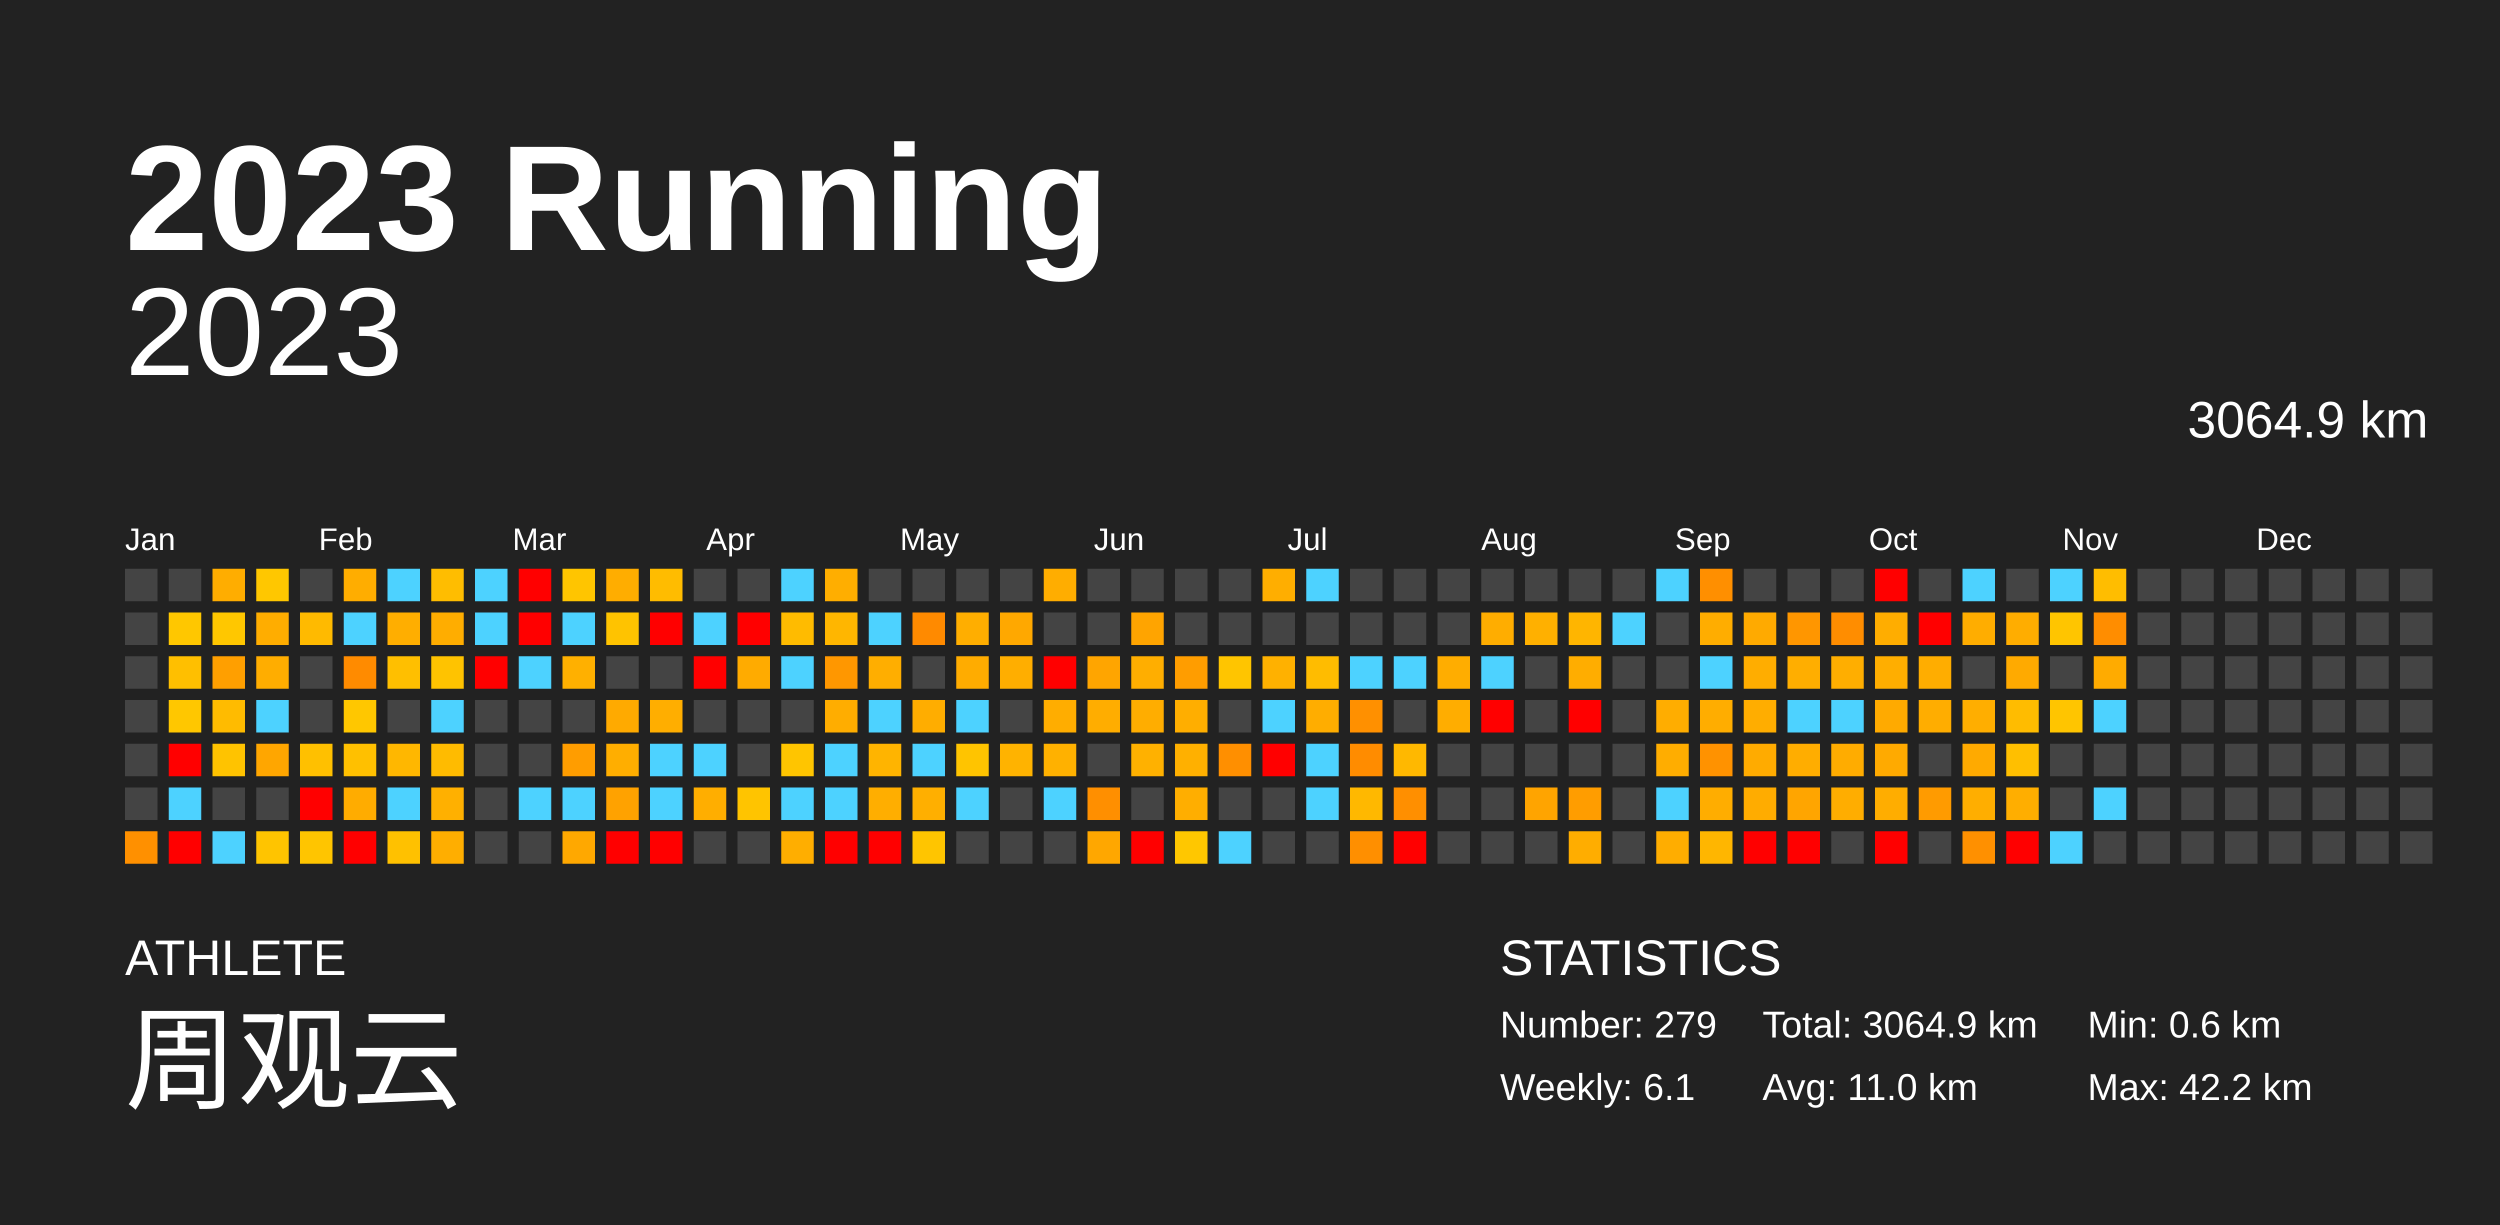
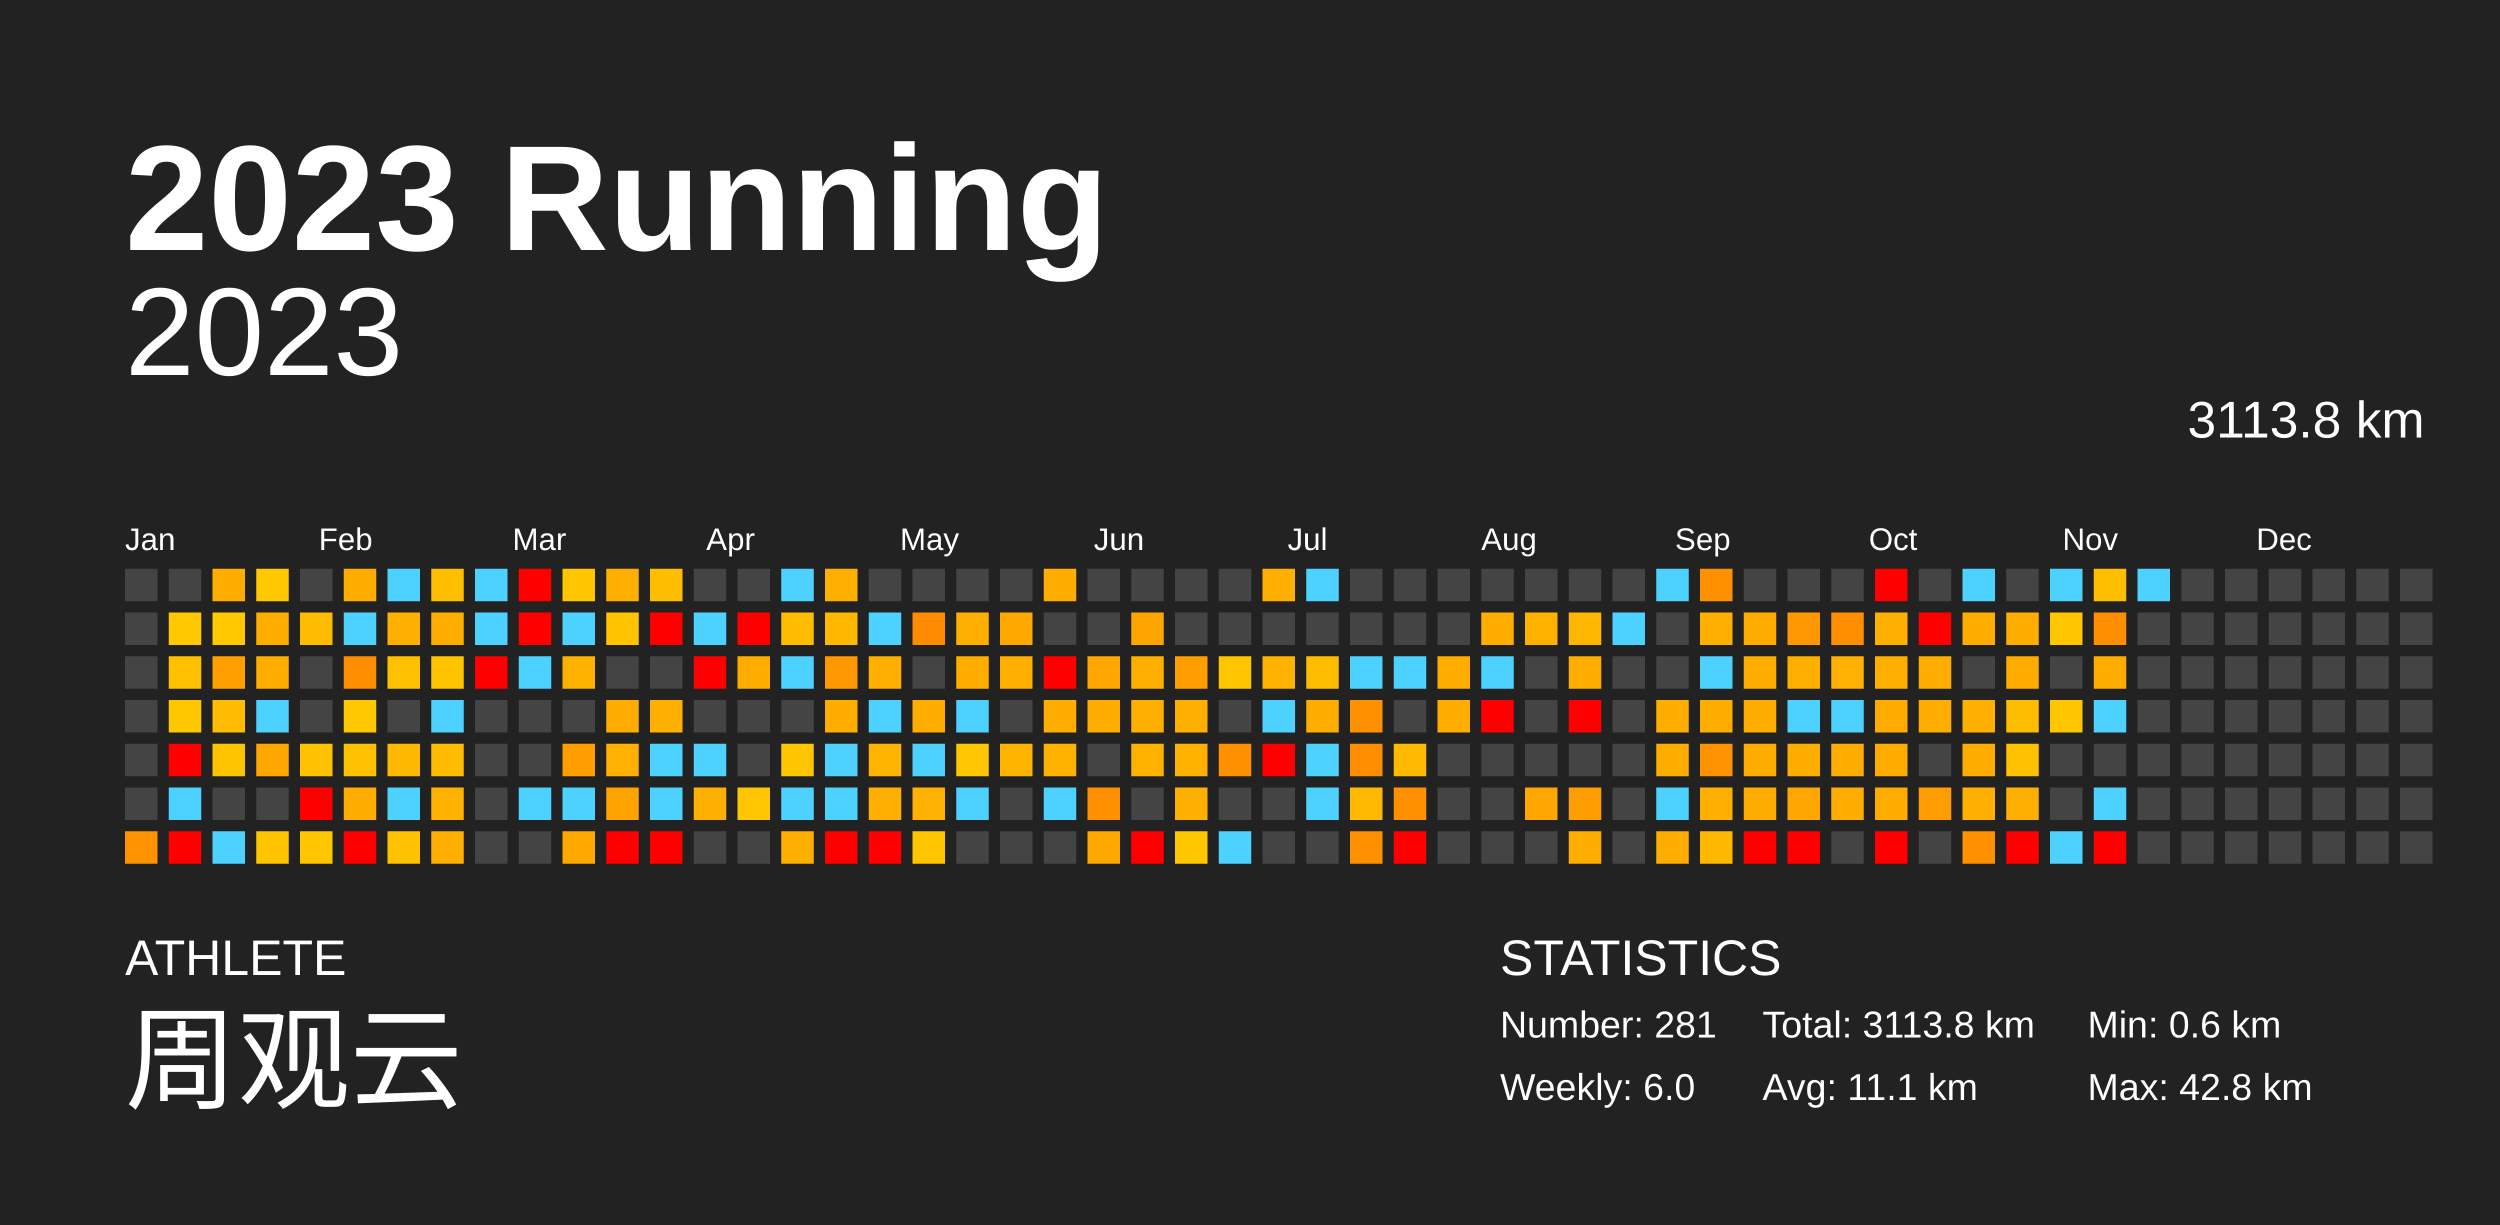
<svg xmlns="http://www.w3.org/2000/svg" baseProfile="full" height="98mm" version="1.1" viewBox="0,0,200,98" width="200mm">
  <defs />
  <rect fill="#222222" height="98" width="200" x="0" y="0" />
  <text fill="#FFFFFF" style="font-size:12px; font-family:Arial; font-weight:bold;" x="10" y="20">2023 Running</text>
  <text fill="#FFFFFF" style="font-size:4px; font-family:Arial" x="10" y="78">ATHLETE</text>
  <text fill="#FFFFFF" style="font-size:9px; font-family:Arial" x="10" y="88">周观云</text>
  <text fill="#FFFFFF" style="font-size:4px; font-family:Arial" x="120" y="78">STATISTICS</text>
-   <text fill="#FFFFFF" style="font-size:3px; font-family:Arial" x="120" y="83">Number: 279</text>
-   <text fill="#FFFFFF" style="font-size:3px; font-family:Arial" x="120" y="88">Weekly: 6.1</text>
-   <text fill="#FFFFFF" style="font-size:3px; font-family:Arial" x="141" y="83">Total: 3064.9 km</text>
-   <text fill="#FFFFFF" style="font-size:3px; font-family:Arial" x="141" y="88">Avg: 11.0 km</text>
+   <text fill="#FFFFFF" style="font-size:3px; font-family:Arial" x="120" y="83">Number: 281</text>
+   <text fill="#FFFFFF" style="font-size:3px; font-family:Arial" x="120" y="88">Weekly: 6.0</text>
+   <text fill="#FFFFFF" style="font-size:3px; font-family:Arial" x="141" y="83">Total: 3113.8 km</text>
+   <text fill="#FFFFFF" style="font-size:3px; font-family:Arial" x="141" y="88">Avg: 11.1 km</text>
  <text fill="#FFFFFF" style="font-size:3px; font-family:Arial" x="167" y="83">Min: 0.6 km</text>
-   <text fill="#FFFFFF" style="font-size:3px; font-family:Arial" x="167" y="88">Max: 42.2 km</text>
+   <text fill="#FFFFFF" style="font-size:3px; font-family:Arial" x="167" y="88">Max: 42.8 km</text>
  <text alignment-baseline="hanging" fill="#FFFFFF" style="font-size:10.0px; font-family:Arial;" x="10" y="30">2023</text>
-   <text alignment-baseline="hanging" fill="#FFFFFF" style="font-size:4.125px; font-family:Arial;" x="175" y="35">3064.9 km</text>
+   <text alignment-baseline="hanging" fill="#FFFFFF" style="font-size:4.125px; font-family:Arial;" x="175" y="35">3113.8 km</text>
  <text fill="#FFFFFF" style="font-size:2.5px; font-family:Arial" x="10.0" y="44">Jan</text>
  <text fill="#FFFFFF" style="font-size:2.5px; font-family:Arial" x="25.5" y="44">Feb</text>
  <text fill="#FFFFFF" style="font-size:2.5px; font-family:Arial" x="41.0" y="44">Mar</text>
  <text fill="#FFFFFF" style="font-size:2.5px; font-family:Arial" x="56.5" y="44">Apr</text>
  <text fill="#FFFFFF" style="font-size:2.5px; font-family:Arial" x="72.0" y="44">May</text>
  <text fill="#FFFFFF" style="font-size:2.5px; font-family:Arial" x="87.5" y="44">Jun</text>
  <text fill="#FFFFFF" style="font-size:2.5px; font-family:Arial" x="103.0" y="44">Jul</text>
  <text fill="#FFFFFF" style="font-size:2.5px; font-family:Arial" x="118.5" y="44">Aug</text>
  <text fill="#FFFFFF" style="font-size:2.5px; font-family:Arial" x="134.0" y="44">Sep</text>
  <text fill="#FFFFFF" style="font-size:2.5px; font-family:Arial" x="149.5" y="44">Oct</text>
  <text fill="#FFFFFF" style="font-size:2.5px; font-family:Arial" x="165.0" y="44">Nov</text>
  <text fill="#FFFFFF" style="font-size:2.5px; font-family:Arial" x="180.5" y="44">Dec</text>
  <rect fill="#444444" height="2.6" width="2.6" x="10.0" y="45.5" />
  <rect fill="#444444" height="2.6" width="2.6" x="10.0" y="49.0" />
  <rect fill="#444444" height="2.6" width="2.6" x="10.0" y="52.5" />
  <rect fill="#444444" height="2.6" width="2.6" x="10.0" y="56.0" />
  <rect fill="#444444" height="2.6" width="2.6" x="10.0" y="59.5" />
  <rect fill="#444444" height="2.6" width="2.6" x="10.0" y="63.0" />
-   <rect fill="#ff9000" height="2.6" width="2.6" x="10.0" y="66.5" />
+   <rect fill="#ff9200" height="2.6" width="2.6" x="10.0" y="66.5" />
  <rect fill="#444444" height="2.6" width="2.6" x="13.5" y="45.5" />
-   <rect fill="#ffc700" height="2.6" width="2.6" x="13.5" y="49.0" />
-   <rect fill="#ffbf00" height="2.6" width="2.6" x="13.5" y="52.5" />
+   <rect fill="#ffc800" height="2.6" width="2.6" x="13.5" y="49.0" />
+   <rect fill="#ffc000" height="2.6" width="2.6" x="13.5" y="52.5" />
  <rect fill="#ffc700" height="2.6" width="2.6" x="13.5" y="56.0" />
  <rect fill="red" height="2.6" width="2.6" x="13.5" y="59.5" />
  <rect fill="#4dd2ff" height="2.6" width="2.6" x="13.5" y="63.0" />
  <rect fill="red" height="2.6" width="2.6" x="13.5" y="66.5" />
-   <rect fill="#ffad00" height="2.6" width="2.6" x="17.0" y="45.5" />
-   <rect fill="#ffc700" height="2.6" width="2.6" x="17.0" y="49.0" />
-   <rect fill="#ff9f00" height="2.6" width="2.6" x="17.0" y="52.5" />
-   <rect fill="#ffbb00" height="2.6" width="2.6" x="17.0" y="56.0" />
-   <rect fill="#ffc300" height="2.6" width="2.6" x="17.0" y="59.5" />
+   <rect fill="#ffae00" height="2.6" width="2.6" x="17.0" y="45.5" />
+   <rect fill="#ffc800" height="2.6" width="2.6" x="17.0" y="49.0" />
+   <rect fill="#ffa000" height="2.6" width="2.6" x="17.0" y="52.5" />
+   <rect fill="#ffbc00" height="2.6" width="2.6" x="17.0" y="56.0" />
+   <rect fill="#ffc400" height="2.6" width="2.6" x="17.0" y="59.5" />
  <rect fill="#444444" height="2.6" width="2.6" x="17.0" y="63.0" />
  <rect fill="#4dd2ff" height="2.6" width="2.6" x="17.0" y="66.5" />
-   <rect fill="#ffc700" height="2.6" width="2.6" x="20.5" y="45.5" />
-   <rect fill="#ffad00" height="2.6" width="2.6" x="20.5" y="49.0" />
-   <rect fill="#ffad00" height="2.6" width="2.6" x="20.5" y="52.5" />
+   <rect fill="#ffc800" height="2.6" width="2.6" x="20.5" y="45.5" />
+   <rect fill="#ffae00" height="2.6" width="2.6" x="20.5" y="49.0" />
+   <rect fill="#ffae00" height="2.6" width="2.6" x="20.5" y="52.5" />
  <rect fill="#4dd2ff" height="2.6" width="2.6" x="20.5" y="56.0" />
-   <rect fill="#ffa600" height="2.6" width="2.6" x="20.5" y="59.5" />
+   <rect fill="#ffa700" height="2.6" width="2.6" x="20.5" y="59.5" />
  <rect fill="#444444" height="2.6" width="2.6" x="20.5" y="63.0" />
  <rect fill="#ffc400" height="2.6" width="2.6" x="20.5" y="66.5" />
  <rect fill="#444444" height="2.6" width="2.6" x="24.0" y="45.5" />
-   <rect fill="#ffba00" height="2.6" width="2.6" x="24.0" y="49.0" />
+   <rect fill="#ffbb00" height="2.6" width="2.6" x="24.0" y="49.0" />
  <rect fill="#444444" height="2.6" width="2.6" x="24.0" y="52.5" />
  <rect fill="#444444" height="2.6" width="2.6" x="24.0" y="56.0" />
-   <rect fill="#ffc000" height="2.6" width="2.6" x="24.0" y="59.5" />
+   <rect fill="#ffc100" height="2.6" width="2.6" x="24.0" y="59.5" />
  <rect fill="red" height="2.6" width="2.6" x="24.0" y="63.0" />
-   <rect fill="#ffc500" height="2.6" width="2.6" x="24.0" y="66.5" />
-   <rect fill="#ffad00" height="2.6" width="2.6" x="27.5" y="45.5" />
+   <rect fill="#ffc600" height="2.6" width="2.6" x="24.0" y="66.5" />
+   <rect fill="#ffae00" height="2.6" width="2.6" x="27.5" y="45.5" />
  <rect fill="#4dd2ff" height="2.6" width="2.6" x="27.5" y="49.0" />
-   <rect fill="#ff8b00" height="2.6" width="2.6" x="27.5" y="52.5" />
-   <rect fill="#ffc700" height="2.6" width="2.6" x="27.5" y="56.0" />
-   <rect fill="#ffc000" height="2.6" width="2.6" x="27.5" y="59.5" />
-   <rect fill="#ffac00" height="2.6" width="2.6" x="27.5" y="63.0" />
+   <rect fill="#ff8d00" height="2.6" width="2.6" x="27.5" y="52.5" />
+   <rect fill="#ffc800" height="2.6" width="2.6" x="27.5" y="56.0" />
+   <rect fill="#ffc100" height="2.6" width="2.6" x="27.5" y="59.5" />
+   <rect fill="#ffad00" height="2.6" width="2.6" x="27.5" y="63.0" />
  <rect fill="red" height="2.6" width="2.6" x="27.5" y="66.5" />
  <rect fill="#4dd2ff" height="2.6" width="2.6" x="31.0" y="45.5" />
-   <rect fill="#ffae00" height="2.6" width="2.6" x="31.0" y="49.0" />
-   <rect fill="#ffbf00" height="2.6" width="2.6" x="31.0" y="52.5" />
+   <rect fill="#ffaf00" height="2.6" width="2.6" x="31.0" y="49.0" />
+   <rect fill="#ffc000" height="2.6" width="2.6" x="31.0" y="52.5" />
  <rect fill="#444444" height="2.6" width="2.6" x="31.0" y="56.0" />
-   <rect fill="#ffb700" height="2.6" width="2.6" x="31.0" y="59.5" />
+   <rect fill="#ffb800" height="2.6" width="2.6" x="31.0" y="59.5" />
  <rect fill="#4dd2ff" height="2.6" width="2.6" x="31.0" y="63.0" />
-   <rect fill="#ffc100" height="2.6" width="2.6" x="31.0" y="66.5" />
-   <rect fill="#ffbd00" height="2.6" width="2.6" x="34.5" y="45.5" />
-   <rect fill="#ffad00" height="2.6" width="2.6" x="34.5" y="49.0" />
-   <rect fill="#ffc300" height="2.6" width="2.6" x="34.5" y="52.5" />
+   <rect fill="#ffc200" height="2.6" width="2.6" x="31.0" y="66.5" />
+   <rect fill="#ffbe00" height="2.6" width="2.6" x="34.5" y="45.5" />
+   <rect fill="#ffae00" height="2.6" width="2.6" x="34.5" y="49.0" />
+   <rect fill="#ffc400" height="2.6" width="2.6" x="34.5" y="52.5" />
  <rect fill="#4dd2ff" height="2.6" width="2.6" x="34.5" y="56.0" />
-   <rect fill="#ffbb00" height="2.6" width="2.6" x="34.5" y="59.5" />
-   <rect fill="#ffb000" height="2.6" width="2.6" x="34.5" y="63.0" />
-   <rect fill="#ffae00" height="2.6" width="2.6" x="34.5" y="66.5" />
+   <rect fill="#ffbc00" height="2.6" width="2.6" x="34.5" y="59.5" />
+   <rect fill="#ffb100" height="2.6" width="2.6" x="34.5" y="63.0" />
+   <rect fill="#ffaf00" height="2.6" width="2.6" x="34.5" y="66.5" />
  <rect fill="#4dd2ff" height="2.6" width="2.6" x="38.0" y="45.5" />
  <rect fill="#4dd2ff" height="2.6" width="2.6" x="38.0" y="49.0" />
  <rect fill="red" height="2.6" width="2.6" x="38.0" y="52.5" />
  <rect fill="#444444" height="2.6" width="2.6" x="38.0" y="56.0" />
  <rect fill="#444444" height="2.6" width="2.6" x="38.0" y="59.5" />
  <rect fill="#444444" height="2.6" width="2.6" x="38.0" y="63.0" />
  <rect fill="#444444" height="2.6" width="2.6" x="38.0" y="66.5" />
  <rect fill="red" height="2.6" width="2.6" x="41.5" y="45.5" />
  <rect fill="red" height="2.6" width="2.6" x="41.5" y="49.0" />
  <rect fill="#4dd2ff" height="2.6" width="2.6" x="41.5" y="52.5" />
  <rect fill="#444444" height="2.6" width="2.6" x="41.5" y="56.0" />
  <rect fill="#444444" height="2.6" width="2.6" x="41.5" y="59.5" />
  <rect fill="#4dd2ff" height="2.6" width="2.6" x="41.5" y="63.0" />
  <rect fill="#444444" height="2.6" width="2.6" x="41.5" y="66.5" />
-   <rect fill="#ffc500" height="2.6" width="2.6" x="45.0" y="45.5" />
+   <rect fill="#ffc600" height="2.6" width="2.6" x="45.0" y="45.5" />
  <rect fill="#4dd2ff" height="2.6" width="2.6" x="45.0" y="49.0" />
-   <rect fill="#ffb000" height="2.6" width="2.6" x="45.0" y="52.5" />
+   <rect fill="#ffb100" height="2.6" width="2.6" x="45.0" y="52.5" />
  <rect fill="#444444" height="2.6" width="2.6" x="45.0" y="56.0" />
-   <rect fill="#ff9d00" height="2.6" width="2.6" x="45.0" y="59.5" />
+   <rect fill="#ff9e00" height="2.6" width="2.6" x="45.0" y="59.5" />
  <rect fill="#4dd2ff" height="2.6" width="2.6" x="45.0" y="63.0" />
-   <rect fill="#ffa800" height="2.6" width="2.6" x="45.0" y="66.5" />
-   <rect fill="#ffad00" height="2.6" width="2.6" x="48.5" y="45.5" />
+   <rect fill="#ffa900" height="2.6" width="2.6" x="45.0" y="66.5" />
+   <rect fill="#ffaf00" height="2.6" width="2.6" x="48.5" y="45.5" />
  <rect fill="#ffc300" height="2.6" width="2.6" x="48.5" y="49.0" />
  <rect fill="#444444" height="2.6" width="2.6" x="48.5" y="52.5" />
-   <rect fill="#ffaa00" height="2.6" width="2.6" x="48.5" y="56.0" />
-   <rect fill="#ffae00" height="2.6" width="2.6" x="48.5" y="59.5" />
-   <rect fill="#ffa200" height="2.6" width="2.6" x="48.5" y="63.0" />
+   <rect fill="#ffab00" height="2.6" width="2.6" x="48.5" y="56.0" />
+   <rect fill="#ffb000" height="2.6" width="2.6" x="48.5" y="59.5" />
+   <rect fill="#ffa300" height="2.6" width="2.6" x="48.5" y="63.0" />
  <rect fill="red" height="2.6" width="2.6" x="48.5" y="66.5" />
-   <rect fill="#ffbc00" height="2.6" width="2.6" x="52.0" y="45.5" />
+   <rect fill="#ffbd00" height="2.6" width="2.6" x="52.0" y="45.5" />
  <rect fill="red" height="2.6" width="2.6" x="52.0" y="49.0" />
  <rect fill="#444444" height="2.6" width="2.6" x="52.0" y="52.5" />
-   <rect fill="#ffae00" height="2.6" width="2.6" x="52.0" y="56.0" />
+   <rect fill="#ffaf00" height="2.6" width="2.6" x="52.0" y="56.0" />
  <rect fill="#4dd2ff" height="2.6" width="2.6" x="52.0" y="59.5" />
  <rect fill="#4dd2ff" height="2.6" width="2.6" x="52.0" y="63.0" />
  <rect fill="red" height="2.6" width="2.6" x="52.0" y="66.5" />
  <rect fill="#444444" height="2.6" width="2.6" x="55.5" y="45.5" />
  <rect fill="#4dd2ff" height="2.6" width="2.6" x="55.5" y="49.0" />
  <rect fill="red" height="2.6" width="2.6" x="55.5" y="52.5" />
  <rect fill="#444444" height="2.6" width="2.6" x="55.5" y="56.0" />
  <rect fill="#4dd2ff" height="2.6" width="2.6" x="55.5" y="59.5" />
-   <rect fill="#ffae00" height="2.6" width="2.6" x="55.5" y="63.0" />
+   <rect fill="#ffaf00" height="2.6" width="2.6" x="55.5" y="63.0" />
  <rect fill="#444444" height="2.6" width="2.6" x="55.5" y="66.5" />
  <rect fill="#444444" height="2.6" width="2.6" x="59.0" y="45.5" />
  <rect fill="red" height="2.6" width="2.6" x="59.0" y="49.0" />
-   <rect fill="#ffab00" height="2.6" width="2.6" x="59.0" y="52.5" />
+   <rect fill="#ffac00" height="2.6" width="2.6" x="59.0" y="52.5" />
  <rect fill="#444444" height="2.6" width="2.6" x="59.0" y="56.0" />
  <rect fill="#444444" height="2.6" width="2.6" x="59.0" y="59.5" />
-   <rect fill="#ffc400" height="2.6" width="2.6" x="59.0" y="63.0" />
+   <rect fill="#ffc500" height="2.6" width="2.6" x="59.0" y="63.0" />
  <rect fill="#444444" height="2.6" width="2.6" x="59.0" y="66.5" />
  <rect fill="#4dd2ff" height="2.6" width="2.6" x="62.5" y="45.5" />
-   <rect fill="#ffbb00" height="2.6" width="2.6" x="62.5" y="49.0" />
+   <rect fill="#ffbc00" height="2.6" width="2.6" x="62.5" y="49.0" />
  <rect fill="#4dd2ff" height="2.6" width="2.6" x="62.5" y="52.5" />
  <rect fill="#444444" height="2.6" width="2.6" x="62.5" y="56.0" />
-   <rect fill="#ffc500" height="2.6" width="2.6" x="62.5" y="59.5" />
+   <rect fill="#ffc600" height="2.6" width="2.6" x="62.5" y="59.5" />
  <rect fill="#4dd2ff" height="2.6" width="2.6" x="62.5" y="63.0" />
-   <rect fill="#ffae00" height="2.6" width="2.6" x="62.5" y="66.5" />
-   <rect fill="#ffae00" height="2.6" width="2.6" x="66.0" y="45.5" />
-   <rect fill="#ffb600" height="2.6" width="2.6" x="66.0" y="49.0" />
-   <rect fill="#ff9700" height="2.6" width="2.6" x="66.0" y="52.5" />
-   <rect fill="#ffad00" height="2.6" width="2.6" x="66.0" y="56.0" />
+   <rect fill="#ffaf00" height="2.6" width="2.6" x="62.5" y="66.5" />
+   <rect fill="#ffaf00" height="2.6" width="2.6" x="66.0" y="45.5" />
+   <rect fill="#ffb700" height="2.6" width="2.6" x="66.0" y="49.0" />
+   <rect fill="#ff9800" height="2.6" width="2.6" x="66.0" y="52.5" />
+   <rect fill="#ffae00" height="2.6" width="2.6" x="66.0" y="56.0" />
  <rect fill="#4dd2ff" height="2.6" width="2.6" x="66.0" y="59.5" />
  <rect fill="#4dd2ff" height="2.6" width="2.6" x="66.0" y="63.0" />
  <rect fill="red" height="2.6" width="2.6" x="66.0" y="66.5" />
  <rect fill="#444444" height="2.6" width="2.6" x="69.5" y="45.5" />
  <rect fill="#4dd2ff" height="2.6" width="2.6" x="69.5" y="49.0" />
-   <rect fill="#ffae00" height="2.6" width="2.6" x="69.5" y="52.5" />
+   <rect fill="#ffaf00" height="2.6" width="2.6" x="69.5" y="52.5" />
  <rect fill="#4dd2ff" height="2.6" width="2.6" x="69.5" y="56.0" />
-   <rect fill="#ffb400" height="2.6" width="2.6" x="69.5" y="59.5" />
-   <rect fill="#ffae00" height="2.6" width="2.6" x="69.5" y="63.0" />
+   <rect fill="#ffb500" height="2.6" width="2.6" x="69.5" y="59.5" />
+   <rect fill="#ffaf00" height="2.6" width="2.6" x="69.5" y="63.0" />
  <rect fill="red" height="2.6" width="2.6" x="69.5" y="66.5" />
  <rect fill="#444444" height="2.6" width="2.6" x="73.0" y="45.5" />
-   <rect fill="#ff8a00" height="2.6" width="2.6" x="73.0" y="49.0" />
+   <rect fill="#ff8c00" height="2.6" width="2.6" x="73.0" y="49.0" />
  <rect fill="#444444" height="2.6" width="2.6" x="73.0" y="52.5" />
-   <rect fill="#ffad00" height="2.6" width="2.6" x="73.0" y="56.0" />
+   <rect fill="#ffae00" height="2.6" width="2.6" x="73.0" y="56.0" />
  <rect fill="#4dd2ff" height="2.6" width="2.6" x="73.0" y="59.5" />
-   <rect fill="#ffaf00" height="2.6" width="2.6" x="73.0" y="63.0" />
-   <rect fill="#ffc500" height="2.6" width="2.6" x="73.0" y="66.5" />
+   <rect fill="#ffb000" height="2.6" width="2.6" x="73.0" y="63.0" />
+   <rect fill="#ffc600" height="2.6" width="2.6" x="73.0" y="66.5" />
  <rect fill="#444444" height="2.6" width="2.6" x="76.5" y="45.5" />
-   <rect fill="#ffae00" height="2.6" width="2.6" x="76.5" y="49.0" />
-   <rect fill="#ffac00" height="2.6" width="2.6" x="76.5" y="52.5" />
+   <rect fill="#ffaf00" height="2.6" width="2.6" x="76.5" y="49.0" />
+   <rect fill="#ffae00" height="2.6" width="2.6" x="76.5" y="52.5" />
  <rect fill="#4dd2ff" height="2.6" width="2.6" x="76.5" y="56.0" />
-   <rect fill="#ffc400" height="2.6" width="2.6" x="76.5" y="59.5" />
+   <rect fill="#ffc500" height="2.6" width="2.6" x="76.5" y="59.5" />
  <rect fill="#4dd2ff" height="2.6" width="2.6" x="76.5" y="63.0" />
  <rect fill="#444444" height="2.6" width="2.6" x="76.5" y="66.5" />
  <rect fill="#444444" height="2.6" width="2.6" x="80.0" y="45.5" />
-   <rect fill="#ffa800" height="2.6" width="2.6" x="80.0" y="49.0" />
-   <rect fill="#ffae00" height="2.6" width="2.6" x="80.0" y="52.5" />
+   <rect fill="#ffa900" height="2.6" width="2.6" x="80.0" y="49.0" />
+   <rect fill="#ffaf00" height="2.6" width="2.6" x="80.0" y="52.5" />
  <rect fill="#444444" height="2.6" width="2.6" x="80.0" y="56.0" />
-   <rect fill="#ffb300" height="2.6" width="2.6" x="80.0" y="59.5" />
+   <rect fill="#ffb400" height="2.6" width="2.6" x="80.0" y="59.5" />
  <rect fill="#444444" height="2.6" width="2.6" x="80.0" y="63.0" />
  <rect fill="#444444" height="2.6" width="2.6" x="80.0" y="66.5" />
-   <rect fill="#ffad00" height="2.6" width="2.6" x="83.5" y="45.5" />
+   <rect fill="#ffae00" height="2.6" width="2.6" x="83.5" y="45.5" />
  <rect fill="#444444" height="2.6" width="2.6" x="83.5" y="49.0" />
  <rect fill="red" height="2.6" width="2.6" x="83.5" y="52.5" />
-   <rect fill="#ffad00" height="2.6" width="2.6" x="83.5" y="56.0" />
-   <rect fill="#ffb100" height="2.6" width="2.6" x="83.5" y="59.5" />
+   <rect fill="#ffae00" height="2.6" width="2.6" x="83.5" y="56.0" />
+   <rect fill="#ffb200" height="2.6" width="2.6" x="83.5" y="59.5" />
  <rect fill="#4dd2ff" height="2.6" width="2.6" x="83.5" y="63.0" />
  <rect fill="#444444" height="2.6" width="2.6" x="83.5" y="66.5" />
  <rect fill="#444444" height="2.6" width="2.6" x="87.0" y="45.5" />
  <rect fill="#444444" height="2.6" width="2.6" x="87.0" y="49.0" />
-   <rect fill="#ffa500" height="2.6" width="2.6" x="87.0" y="52.5" />
-   <rect fill="#ffad00" height="2.6" width="2.6" x="87.0" y="56.0" />
+   <rect fill="#ffa700" height="2.6" width="2.6" x="87.0" y="52.5" />
+   <rect fill="#ffae00" height="2.6" width="2.6" x="87.0" y="56.0" />
  <rect fill="#444444" height="2.6" width="2.6" x="87.0" y="59.5" />
-   <rect fill="#ff8f00" height="2.6" width="2.6" x="87.0" y="63.0" />
-   <rect fill="#ffa700" height="2.6" width="2.6" x="87.0" y="66.5" />
+   <rect fill="#ff9000" height="2.6" width="2.6" x="87.0" y="63.0" />
+   <rect fill="#ffa800" height="2.6" width="2.6" x="87.0" y="66.5" />
  <rect fill="#444444" height="2.6" width="2.6" x="90.5" y="45.5" />
-   <rect fill="#ffa400" height="2.6" width="2.6" x="90.5" y="49.0" />
-   <rect fill="#ffae00" height="2.6" width="2.6" x="90.5" y="52.5" />
-   <rect fill="#ffad00" height="2.6" width="2.6" x="90.5" y="56.0" />
-   <rect fill="#ffb100" height="2.6" width="2.6" x="90.5" y="59.5" />
+   <rect fill="#ffa500" height="2.6" width="2.6" x="90.5" y="49.0" />
+   <rect fill="#ffaf00" height="2.6" width="2.6" x="90.5" y="52.5" />
+   <rect fill="#ffaf00" height="2.6" width="2.6" x="90.5" y="56.0" />
+   <rect fill="#ffb200" height="2.6" width="2.6" x="90.5" y="59.5" />
  <rect fill="#444444" height="2.6" width="2.6" x="90.5" y="63.0" />
  <rect fill="red" height="2.6" width="2.6" x="90.5" y="66.5" />
  <rect fill="#444444" height="2.6" width="2.6" x="94.0" y="45.5" />
  <rect fill="#444444" height="2.6" width="2.6" x="94.0" y="49.0" />
-   <rect fill="#ff9d00" height="2.6" width="2.6" x="94.0" y="52.5" />
-   <rect fill="#ffae00" height="2.6" width="2.6" x="94.0" y="56.0" />
-   <rect fill="#ffb000" height="2.6" width="2.6" x="94.0" y="59.5" />
-   <rect fill="#ffae00" height="2.6" width="2.6" x="94.0" y="63.0" />
+   <rect fill="#ff9e00" height="2.6" width="2.6" x="94.0" y="52.5" />
+   <rect fill="#ffaf00" height="2.6" width="2.6" x="94.0" y="56.0" />
+   <rect fill="#ffb200" height="2.6" width="2.6" x="94.0" y="59.5" />
+   <rect fill="#ffaf00" height="2.6" width="2.6" x="94.0" y="63.0" />
  <rect fill="#ffc700" height="2.6" width="2.6" x="94.0" y="66.5" />
  <rect fill="#444444" height="2.6" width="2.6" x="97.5" y="45.5" />
  <rect fill="#444444" height="2.6" width="2.6" x="97.5" y="49.0" />
-   <rect fill="#ffc500" height="2.6" width="2.6" x="97.5" y="52.5" />
+   <rect fill="#ffc600" height="2.6" width="2.6" x="97.5" y="52.5" />
  <rect fill="#444444" height="2.6" width="2.6" x="97.5" y="56.0" />
-   <rect fill="#ff8f00" height="2.6" width="2.6" x="97.5" y="59.5" />
+   <rect fill="#ff9100" height="2.6" width="2.6" x="97.5" y="59.5" />
  <rect fill="#444444" height="2.6" width="2.6" x="97.5" y="63.0" />
  <rect fill="#4dd2ff" height="2.6" width="2.6" x="97.5" y="66.5" />
-   <rect fill="#ffae00" height="2.6" width="2.6" x="101.0" y="45.5" />
+   <rect fill="#ffaf00" height="2.6" width="2.6" x="101.0" y="45.5" />
  <rect fill="#444444" height="2.6" width="2.6" x="101.0" y="49.0" />
-   <rect fill="#ffb100" height="2.6" width="2.6" x="101.0" y="52.5" />
+   <rect fill="#ffb200" height="2.6" width="2.6" x="101.0" y="52.5" />
  <rect fill="#4dd2ff" height="2.6" width="2.6" x="101.0" y="56.0" />
  <rect fill="red" height="2.6" width="2.6" x="101.0" y="59.5" />
  <rect fill="#444444" height="2.6" width="2.6" x="101.0" y="63.0" />
  <rect fill="#444444" height="2.6" width="2.6" x="101.0" y="66.5" />
  <rect fill="#4dd2ff" height="2.6" width="2.6" x="104.5" y="45.5" />
  <rect fill="#444444" height="2.6" width="2.6" x="104.5" y="49.0" />
-   <rect fill="#ffbc00" height="2.6" width="2.6" x="104.5" y="52.5" />
-   <rect fill="#ffad00" height="2.6" width="2.6" x="104.5" y="56.0" />
+   <rect fill="#ffbd00" height="2.6" width="2.6" x="104.5" y="52.5" />
+   <rect fill="#ffae00" height="2.6" width="2.6" x="104.5" y="56.0" />
  <rect fill="#4dd2ff" height="2.6" width="2.6" x="104.5" y="59.5" />
  <rect fill="#4dd2ff" height="2.6" width="2.6" x="104.5" y="63.0" />
  <rect fill="#444444" height="2.6" width="2.6" x="104.5" y="66.5" />
  <rect fill="#444444" height="2.6" width="2.6" x="108.0" y="45.5" />
  <rect fill="#444444" height="2.6" width="2.6" x="108.0" y="49.0" />
  <rect fill="#4dd2ff" height="2.6" width="2.6" x="108.0" y="52.5" />
-   <rect fill="#ff9000" height="2.6" width="2.6" x="108.0" y="56.0" />
-   <rect fill="#ff8c00" height="2.6" width="2.6" x="108.0" y="59.5" />
-   <rect fill="#ffb800" height="2.6" width="2.6" x="108.0" y="63.0" />
-   <rect fill="#ff8f00" height="2.6" width="2.6" x="108.0" y="66.5" />
+   <rect fill="#ff9100" height="2.6" width="2.6" x="108.0" y="56.0" />
+   <rect fill="#ff8d00" height="2.6" width="2.6" x="108.0" y="59.5" />
+   <rect fill="#ffb900" height="2.6" width="2.6" x="108.0" y="63.0" />
+   <rect fill="#ff9000" height="2.6" width="2.6" x="108.0" y="66.5" />
  <rect fill="#444444" height="2.6" width="2.6" x="111.5" y="45.5" />
  <rect fill="#444444" height="2.6" width="2.6" x="111.5" y="49.0" />
  <rect fill="#4dd2ff" height="2.6" width="2.6" x="111.5" y="52.5" />
  <rect fill="#444444" height="2.6" width="2.6" x="111.5" y="56.0" />
-   <rect fill="#ffb800" height="2.6" width="2.6" x="111.5" y="59.5" />
-   <rect fill="#ff8f00" height="2.6" width="2.6" x="111.5" y="63.0" />
+   <rect fill="#ffb900" height="2.6" width="2.6" x="111.5" y="59.5" />
+   <rect fill="#ff9000" height="2.6" width="2.6" x="111.5" y="63.0" />
  <rect fill="red" height="2.6" width="2.6" x="111.5" y="66.5" />
  <rect fill="#444444" height="2.6" width="2.6" x="115.0" y="45.5" />
  <rect fill="#444444" height="2.6" width="2.6" x="115.0" y="49.0" />
-   <rect fill="#ffad00" height="2.6" width="2.6" x="115.0" y="52.5" />
-   <rect fill="#ffad00" height="2.6" width="2.6" x="115.0" y="56.0" />
+   <rect fill="#ffae00" height="2.6" width="2.6" x="115.0" y="52.5" />
+   <rect fill="#ffae00" height="2.6" width="2.6" x="115.0" y="56.0" />
  <rect fill="#444444" height="2.6" width="2.6" x="115.0" y="59.5" />
  <rect fill="#444444" height="2.6" width="2.6" x="115.0" y="63.0" />
  <rect fill="#444444" height="2.6" width="2.6" x="115.0" y="66.5" />
  <rect fill="#444444" height="2.6" width="2.6" x="118.5" y="45.5" />
-   <rect fill="#ffad00" height="2.6" width="2.6" x="118.5" y="49.0" />
+   <rect fill="#ffae00" height="2.6" width="2.6" x="118.5" y="49.0" />
  <rect fill="#4dd2ff" height="2.6" width="2.6" x="118.5" y="52.5" />
  <rect fill="red" height="2.6" width="2.6" x="118.5" y="56.0" />
  <rect fill="#444444" height="2.6" width="2.6" x="118.5" y="59.5" />
  <rect fill="#444444" height="2.6" width="2.6" x="118.5" y="63.0" />
  <rect fill="#444444" height="2.6" width="2.6" x="118.5" y="66.5" />
  <rect fill="#444444" height="2.6" width="2.6" x="122.0" y="45.5" />
-   <rect fill="#ffb000" height="2.6" width="2.6" x="122.0" y="49.0" />
+   <rect fill="#ffb100" height="2.6" width="2.6" x="122.0" y="49.0" />
  <rect fill="#444444" height="2.6" width="2.6" x="122.0" y="52.5" />
  <rect fill="#444444" height="2.6" width="2.6" x="122.0" y="56.0" />
  <rect fill="#444444" height="2.6" width="2.6" x="122.0" y="59.5" />
-   <rect fill="#ffa400" height="2.6" width="2.6" x="122.0" y="63.0" />
+   <rect fill="#ffa600" height="2.6" width="2.6" x="122.0" y="63.0" />
  <rect fill="#444444" height="2.6" width="2.6" x="122.0" y="66.5" />
  <rect fill="#444444" height="2.6" width="2.6" x="125.5" y="45.5" />
-   <rect fill="#ffb500" height="2.6" width="2.6" x="125.5" y="49.0" />
-   <rect fill="#ffad00" height="2.6" width="2.6" x="125.5" y="52.5" />
+   <rect fill="#ffb600" height="2.6" width="2.6" x="125.5" y="49.0" />
+   <rect fill="#ffae00" height="2.6" width="2.6" x="125.5" y="52.5" />
  <rect fill="red" height="2.6" width="2.6" x="125.5" y="56.0" />
  <rect fill="#444444" height="2.6" width="2.6" x="125.5" y="59.5" />
-   <rect fill="#ff9d00" height="2.6" width="2.6" x="125.5" y="63.0" />
-   <rect fill="#ffad00" height="2.6" width="2.6" x="125.5" y="66.5" />
+   <rect fill="#ff9e00" height="2.6" width="2.6" x="125.5" y="63.0" />
+   <rect fill="#ffae00" height="2.6" width="2.6" x="125.5" y="66.5" />
  <rect fill="#444444" height="2.6" width="2.6" x="129.0" y="45.5" />
  <rect fill="#4dd2ff" height="2.6" width="2.6" x="129.0" y="49.0" />
  <rect fill="#444444" height="2.6" width="2.6" x="129.0" y="52.5" />
  <rect fill="#444444" height="2.6" width="2.6" x="129.0" y="56.0" />
  <rect fill="#444444" height="2.6" width="2.6" x="129.0" y="59.5" />
  <rect fill="#444444" height="2.6" width="2.6" x="129.0" y="63.0" />
  <rect fill="#444444" height="2.6" width="2.6" x="129.0" y="66.5" />
  <rect fill="#4dd2ff" height="2.6" width="2.6" x="132.5" y="45.5" />
  <rect fill="#444444" height="2.6" width="2.6" x="132.5" y="49.0" />
  <rect fill="#444444" height="2.6" width="2.6" x="132.5" y="52.5" />
-   <rect fill="#ffad00" height="2.6" width="2.6" x="132.5" y="56.0" />
-   <rect fill="#ffad00" height="2.6" width="2.6" x="132.5" y="59.5" />
+   <rect fill="#ffae00" height="2.6" width="2.6" x="132.5" y="56.0" />
+   <rect fill="#ffae00" height="2.6" width="2.6" x="132.5" y="59.5" />
  <rect fill="#4dd2ff" height="2.6" width="2.6" x="132.5" y="63.0" />
-   <rect fill="#ffad00" height="2.6" width="2.6" x="132.5" y="66.5" />
-   <rect fill="#ff8f00" height="2.6" width="2.6" x="136.0" y="45.5" />
-   <rect fill="#ffad00" height="2.6" width="2.6" x="136.0" y="49.0" />
+   <rect fill="#ffae00" height="2.6" width="2.6" x="132.5" y="66.5" />
+   <rect fill="#ff9000" height="2.6" width="2.6" x="136.0" y="45.5" />
+   <rect fill="#ffaf00" height="2.6" width="2.6" x="136.0" y="49.0" />
  <rect fill="#4dd2ff" height="2.6" width="2.6" x="136.0" y="52.5" />
-   <rect fill="#ffad00" height="2.6" width="2.6" x="136.0" y="56.0" />
-   <rect fill="#ff9200" height="2.6" width="2.6" x="136.0" y="59.5" />
-   <rect fill="#ffad00" height="2.6" width="2.6" x="136.0" y="63.0" />
-   <rect fill="#ffb600" height="2.6" width="2.6" x="136.0" y="66.5" />
+   <rect fill="#ffae00" height="2.6" width="2.6" x="136.0" y="56.0" />
+   <rect fill="#ff9300" height="2.6" width="2.6" x="136.0" y="59.5" />
+   <rect fill="#ffaf00" height="2.6" width="2.6" x="136.0" y="63.0" />
+   <rect fill="#ffb800" height="2.6" width="2.6" x="136.0" y="66.5" />
  <rect fill="#444444" height="2.6" width="2.6" x="139.5" y="45.5" />
-   <rect fill="#ffaa00" height="2.6" width="2.6" x="139.5" y="49.0" />
-   <rect fill="#ffad00" height="2.6" width="2.6" x="139.5" y="52.5" />
-   <rect fill="#ffad00" height="2.6" width="2.6" x="139.5" y="56.0" />
-   <rect fill="#ffab00" height="2.6" width="2.6" x="139.5" y="59.5" />
-   <rect fill="#ffac00" height="2.6" width="2.6" x="139.5" y="63.0" />
+   <rect fill="#ffab00" height="2.6" width="2.6" x="139.5" y="49.0" />
+   <rect fill="#ffae00" height="2.6" width="2.6" x="139.5" y="52.5" />
+   <rect fill="#ffae00" height="2.6" width="2.6" x="139.5" y="56.0" />
+   <rect fill="#ffad00" height="2.6" width="2.6" x="139.5" y="59.5" />
+   <rect fill="#ffad00" height="2.6" width="2.6" x="139.5" y="63.0" />
  <rect fill="red" height="2.6" width="2.6" x="139.5" y="66.5" />
  <rect fill="#444444" height="2.6" width="2.6" x="143.0" y="45.5" />
-   <rect fill="#ff9600" height="2.6" width="2.6" x="143.0" y="49.0" />
-   <rect fill="#ffae00" height="2.6" width="2.6" x="143.0" y="52.5" />
+   <rect fill="#ff9700" height="2.6" width="2.6" x="143.0" y="49.0" />
+   <rect fill="#ffaf00" height="2.6" width="2.6" x="143.0" y="52.5" />
  <rect fill="#4dd2ff" height="2.6" width="2.6" x="143.0" y="56.0" />
-   <rect fill="#ffad00" height="2.6" width="2.6" x="143.0" y="59.5" />
-   <rect fill="#ffa500" height="2.6" width="2.6" x="143.0" y="63.0" />
+   <rect fill="#ffae00" height="2.6" width="2.6" x="143.0" y="59.5" />
+   <rect fill="#ffa700" height="2.6" width="2.6" x="143.0" y="63.0" />
  <rect fill="red" height="2.6" width="2.6" x="143.0" y="66.5" />
  <rect fill="#444444" height="2.6" width="2.6" x="146.5" y="45.5" />
-   <rect fill="#ff8d00" height="2.6" width="2.6" x="146.5" y="49.0" />
-   <rect fill="#ffae00" height="2.6" width="2.6" x="146.5" y="52.5" />
+   <rect fill="#ff8f00" height="2.6" width="2.6" x="146.5" y="49.0" />
+   <rect fill="#ffb000" height="2.6" width="2.6" x="146.5" y="52.5" />
  <rect fill="#4dd2ff" height="2.6" width="2.6" x="146.5" y="56.0" />
-   <rect fill="#ffac00" height="2.6" width="2.6" x="146.5" y="59.5" />
-   <rect fill="#ffad00" height="2.6" width="2.6" x="146.5" y="63.0" />
+   <rect fill="#ffad00" height="2.6" width="2.6" x="146.5" y="59.5" />
+   <rect fill="#ffae00" height="2.6" width="2.6" x="146.5" y="63.0" />
  <rect fill="#444444" height="2.6" width="2.6" x="146.5" y="66.5" />
  <rect fill="red" height="2.6" width="2.6" x="150.0" y="45.5" />
-   <rect fill="#ffad00" height="2.6" width="2.6" x="150.0" y="49.0" />
-   <rect fill="#ffae00" height="2.6" width="2.6" x="150.0" y="52.5" />
-   <rect fill="#ffaa00" height="2.6" width="2.6" x="150.0" y="56.0" />
-   <rect fill="#ffaa00" height="2.6" width="2.6" x="150.0" y="59.5" />
-   <rect fill="#ffad00" height="2.6" width="2.6" x="150.0" y="63.0" />
+   <rect fill="#ffaf00" height="2.6" width="2.6" x="150.0" y="49.0" />
+   <rect fill="#ffaf00" height="2.6" width="2.6" x="150.0" y="52.5" />
+   <rect fill="#ffab00" height="2.6" width="2.6" x="150.0" y="56.0" />
+   <rect fill="#ffab00" height="2.6" width="2.6" x="150.0" y="59.5" />
+   <rect fill="#ffae00" height="2.6" width="2.6" x="150.0" y="63.0" />
  <rect fill="red" height="2.6" width="2.6" x="150.0" y="66.5" />
  <rect fill="#444444" height="2.6" width="2.6" x="153.5" y="45.5" />
  <rect fill="red" height="2.6" width="2.6" x="153.5" y="49.0" />
-   <rect fill="#ffad00" height="2.6" width="2.6" x="153.5" y="52.5" />
-   <rect fill="#ffad00" height="2.6" width="2.6" x="153.5" y="56.0" />
+   <rect fill="#ffae00" height="2.6" width="2.6" x="153.5" y="52.5" />
+   <rect fill="#ffae00" height="2.6" width="2.6" x="153.5" y="56.0" />
  <rect fill="#444444" height="2.6" width="2.6" x="153.5" y="59.5" />
-   <rect fill="#ff9b00" height="2.6" width="2.6" x="153.5" y="63.0" />
+   <rect fill="#ff9c00" height="2.6" width="2.6" x="153.5" y="63.0" />
  <rect fill="#444444" height="2.6" width="2.6" x="153.5" y="66.5" />
  <rect fill="#4dd2ff" height="2.6" width="2.6" x="157.0" y="45.5" />
-   <rect fill="#ffad00" height="2.6" width="2.6" x="157.0" y="49.0" />
+   <rect fill="#ffae00" height="2.6" width="2.6" x="157.0" y="49.0" />
  <rect fill="#444444" height="2.6" width="2.6" x="157.0" y="52.5" />
-   <rect fill="#ffae00" height="2.6" width="2.6" x="157.0" y="56.0" />
-   <rect fill="#ffaa00" height="2.6" width="2.6" x="157.0" y="59.5" />
-   <rect fill="#ffae00" height="2.6" width="2.6" x="157.0" y="63.0" />
-   <rect fill="#ff9000" height="2.6" width="2.6" x="157.0" y="66.5" />
+   <rect fill="#ffaf00" height="2.6" width="2.6" x="157.0" y="56.0" />
+   <rect fill="#ffab00" height="2.6" width="2.6" x="157.0" y="59.5" />
+   <rect fill="#ffaf00" height="2.6" width="2.6" x="157.0" y="63.0" />
+   <rect fill="#ff9100" height="2.6" width="2.6" x="157.0" y="66.5" />
  <rect fill="#444444" height="2.6" width="2.6" x="160.5" y="45.5" />
-   <rect fill="#ffad00" height="2.6" width="2.6" x="160.5" y="49.0" />
-   <rect fill="#ffaa00" height="2.6" width="2.6" x="160.5" y="52.5" />
-   <rect fill="#ffbc00" height="2.6" width="2.6" x="160.5" y="56.0" />
-   <rect fill="#ffbf00" height="2.6" width="2.6" x="160.5" y="59.5" />
-   <rect fill="#ffae00" height="2.6" width="2.6" x="160.5" y="63.0" />
+   <rect fill="#ffae00" height="2.6" width="2.6" x="160.5" y="49.0" />
+   <rect fill="#ffab00" height="2.6" width="2.6" x="160.5" y="52.5" />
+   <rect fill="#ffbd00" height="2.6" width="2.6" x="160.5" y="56.0" />
+   <rect fill="#ffc000" height="2.6" width="2.6" x="160.5" y="59.5" />
+   <rect fill="#ffaf00" height="2.6" width="2.6" x="160.5" y="63.0" />
  <rect fill="red" height="2.6" width="2.6" x="160.5" y="66.5" />
  <rect fill="#4dd2ff" height="2.6" width="2.6" x="164.0" y="45.5" />
-   <rect fill="#ffc500" height="2.6" width="2.6" x="164.0" y="49.0" />
+   <rect fill="#ffc600" height="2.6" width="2.6" x="164.0" y="49.0" />
  <rect fill="#444444" height="2.6" width="2.6" x="164.0" y="52.5" />
-   <rect fill="#ffc500" height="2.6" width="2.6" x="164.0" y="56.0" />
+   <rect fill="#ffc600" height="2.6" width="2.6" x="164.0" y="56.0" />
  <rect fill="#444444" height="2.6" width="2.6" x="164.0" y="59.5" />
  <rect fill="#444444" height="2.6" width="2.6" x="164.0" y="63.0" />
  <rect fill="#4dd2ff" height="2.6" width="2.6" x="164.0" y="66.5" />
-   <rect fill="#ffbd00" height="2.6" width="2.6" x="167.5" y="45.5" />
-   <rect fill="#ff8d00" height="2.6" width="2.6" x="167.5" y="49.0" />
-   <rect fill="#ffab00" height="2.6" width="2.6" x="167.5" y="52.5" />
+   <rect fill="#ffbe00" height="2.6" width="2.6" x="167.5" y="45.5" />
+   <rect fill="#ff8f00" height="2.6" width="2.6" x="167.5" y="49.0" />
+   <rect fill="#ffac00" height="2.6" width="2.6" x="167.5" y="52.5" />
  <rect fill="#4dd2ff" height="2.6" width="2.6" x="167.5" y="56.0" />
  <rect fill="#444444" height="2.6" width="2.6" x="167.5" y="59.5" />
  <rect fill="#4dd2ff" height="2.6" width="2.6" x="167.5" y="63.0" />
-   <rect fill="#444444" height="2.6" width="2.6" x="167.5" y="66.5" />
-   <rect fill="#444444" height="2.6" width="2.6" x="171.0" y="45.5" />
+   <rect fill="red" height="2.6" width="2.6" x="167.5" y="66.5" />
+   <rect fill="#4dd2ff" height="2.6" width="2.6" x="171.0" y="45.5" />
  <rect fill="#444444" height="2.6" width="2.6" x="171.0" y="49.0" />
  <rect fill="#444444" height="2.6" width="2.6" x="171.0" y="52.5" />
  <rect fill="#444444" height="2.6" width="2.6" x="171.0" y="56.0" />
  <rect fill="#444444" height="2.6" width="2.6" x="171.0" y="59.5" />
  <rect fill="#444444" height="2.6" width="2.6" x="171.0" y="63.0" />
  <rect fill="#444444" height="2.6" width="2.6" x="171.0" y="66.5" />
  <rect fill="#444444" height="2.6" width="2.6" x="174.5" y="45.5" />
  <rect fill="#444444" height="2.6" width="2.6" x="174.5" y="49.0" />
  <rect fill="#444444" height="2.6" width="2.6" x="174.5" y="52.5" />
  <rect fill="#444444" height="2.6" width="2.6" x="174.5" y="56.0" />
  <rect fill="#444444" height="2.6" width="2.6" x="174.5" y="59.5" />
  <rect fill="#444444" height="2.6" width="2.6" x="174.5" y="63.0" />
  <rect fill="#444444" height="2.6" width="2.6" x="174.5" y="66.5" />
  <rect fill="#444444" height="2.6" width="2.6" x="178.0" y="45.5" />
  <rect fill="#444444" height="2.6" width="2.6" x="178.0" y="49.0" />
  <rect fill="#444444" height="2.6" width="2.6" x="178.0" y="52.5" />
  <rect fill="#444444" height="2.6" width="2.6" x="178.0" y="56.0" />
  <rect fill="#444444" height="2.6" width="2.6" x="178.0" y="59.5" />
  <rect fill="#444444" height="2.6" width="2.6" x="178.0" y="63.0" />
  <rect fill="#444444" height="2.6" width="2.6" x="178.0" y="66.5" />
  <rect fill="#444444" height="2.6" width="2.6" x="181.5" y="45.5" />
  <rect fill="#444444" height="2.6" width="2.6" x="181.5" y="49.0" />
  <rect fill="#444444" height="2.6" width="2.6" x="181.5" y="52.5" />
  <rect fill="#444444" height="2.6" width="2.6" x="181.5" y="56.0" />
  <rect fill="#444444" height="2.6" width="2.6" x="181.5" y="59.5" />
  <rect fill="#444444" height="2.6" width="2.6" x="181.5" y="63.0" />
  <rect fill="#444444" height="2.6" width="2.6" x="181.5" y="66.5" />
  <rect fill="#444444" height="2.6" width="2.6" x="185.0" y="45.5" />
  <rect fill="#444444" height="2.6" width="2.6" x="185.0" y="49.0" />
  <rect fill="#444444" height="2.6" width="2.6" x="185.0" y="52.5" />
  <rect fill="#444444" height="2.6" width="2.6" x="185.0" y="56.0" />
  <rect fill="#444444" height="2.6" width="2.6" x="185.0" y="59.5" />
  <rect fill="#444444" height="2.6" width="2.6" x="185.0" y="63.0" />
  <rect fill="#444444" height="2.6" width="2.6" x="185.0" y="66.5" />
  <rect fill="#444444" height="2.6" width="2.6" x="188.5" y="45.5" />
  <rect fill="#444444" height="2.6" width="2.6" x="188.5" y="49.0" />
  <rect fill="#444444" height="2.6" width="2.6" x="188.5" y="52.5" />
  <rect fill="#444444" height="2.6" width="2.6" x="188.5" y="56.0" />
  <rect fill="#444444" height="2.6" width="2.6" x="188.5" y="59.5" />
  <rect fill="#444444" height="2.6" width="2.6" x="188.5" y="63.0" />
  <rect fill="#444444" height="2.6" width="2.6" x="188.5" y="66.5" />
  <rect fill="#444444" height="2.6" width="2.6" x="192.0" y="45.5" />
  <rect fill="#444444" height="2.6" width="2.6" x="192.0" y="49.0" />
  <rect fill="#444444" height="2.6" width="2.6" x="192.0" y="52.5" />
  <rect fill="#444444" height="2.6" width="2.6" x="192.0" y="56.0" />
  <rect fill="#444444" height="2.6" width="2.6" x="192.0" y="59.5" />
  <rect fill="#444444" height="2.6" width="2.6" x="192.0" y="63.0" />
  <rect fill="#444444" height="2.6" width="2.6" x="192.0" y="66.5" />
</svg>
